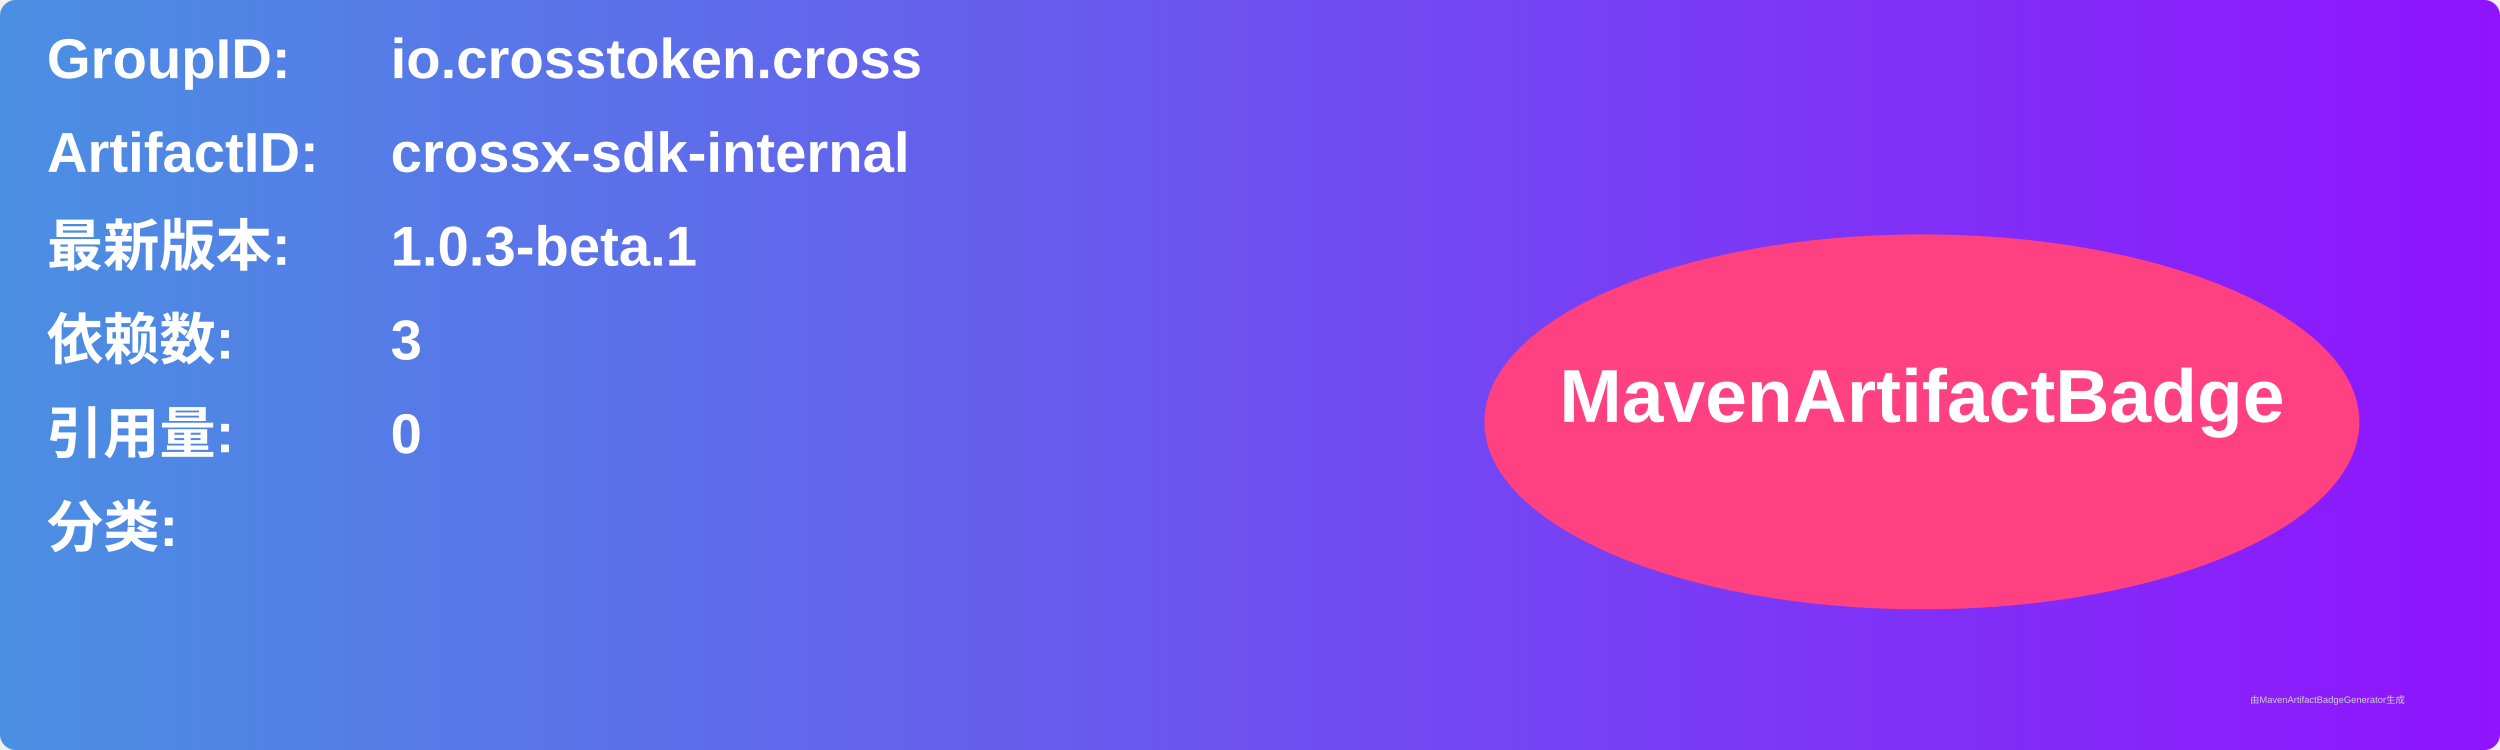
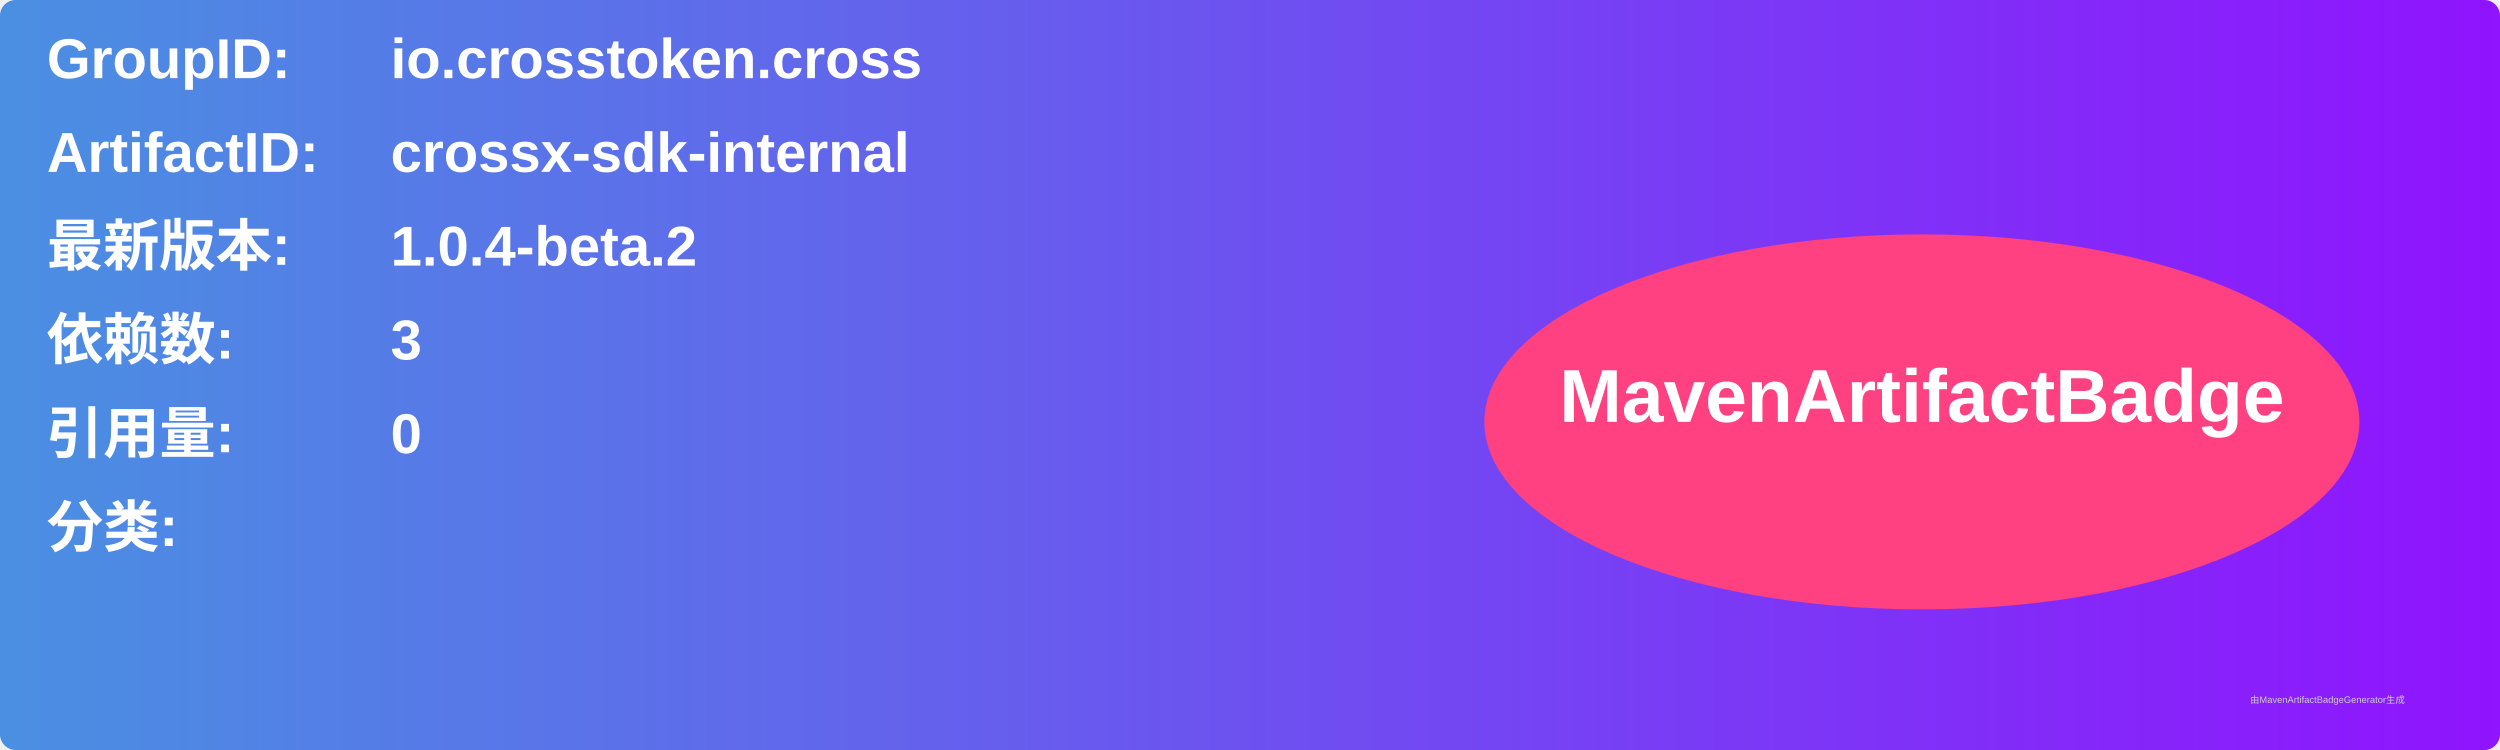
<svg xmlns="http://www.w3.org/2000/svg" width="800" height="240" viewBox="0 0 800 240">
  <linearGradient id="grad" x1="0%" y1="0%" x2="100%" y2="0%">
    <stop offset="0%" stop-color="#4a90e2" />
    <stop offset="100%" stop-color="#9013fe" />
  </linearGradient>
  <rect width="100%" height="100%" rx="5" ry="5" fill="url(#grad)" />
  <g transform="translate(15, 15)">
    <text x="0" y="10" font-family="Arial" font-size="18" fill="white" font-weight="bold" width="260">GroupID:</text>
    <text x="110" y="10" font-family="Arial" font-size="18" fill="white" font-weight="bold" width="460">io.crosstoken.cross</text>
    <text x="0" y="40" font-family="Arial" font-size="18" fill="white" font-weight="bold" width="260">ArtifactID:</text>
    <text x="110" y="40" font-family="Arial" font-size="18" fill="white" font-weight="bold" width="460">crossx-sdk-internal</text>
    <text x="0" y="70" font-family="Arial" font-size="18" fill="white" font-weight="bold">最新版本:</text>
    <text x="110" y="70" font-family="Arial" font-size="18" fill="white" font-weight="bold">
-       <tspan font-weight="bold">1.0.3-beta.1</tspan>
+       <tspan font-weight="bold">1.0.4-beta.2</tspan>
    </text>
    <text x="0" y="100" font-family="Arial" font-size="18" fill="white" font-weight="bold">依赖数: </text>
    <text x="110" y="100" font-family="Arial" font-size="18" fill="white">
      <tspan font-weight="bold">3</tspan>
    </text>
    <text x="0" y="130" font-family="Arial" font-size="18" fill="white" font-weight="bold">引用量: </text>
    <text x="110" y="130" font-family="Arial" font-size="18" fill="white">
      <tspan font-weight="bold">0</tspan>
    </text>
    <text x="0" y="160" font-family="Arial" font-size="18" fill="white" font-weight="bold">分类:</text>
    <text x="10" y="190" font-family="Arial" font-size="10" fill="white">
      <tspan font-weight="bold" />
    </text>
    <ellipse cx="600" cy="120" rx="140" ry="60" fill="#ff4081" />
    <text x="600" y="120" text-anchor="middle" font-family="Arial" font-size="24" fill="white" font-weight="bold">MavenArtifactBadge</text>
  </g>
  <text x="720" y="225" font-family="Arial" font-size="3" fill="#d0d0d0">由MavenArtifactBadgeGenerator生成</text>
</svg>
